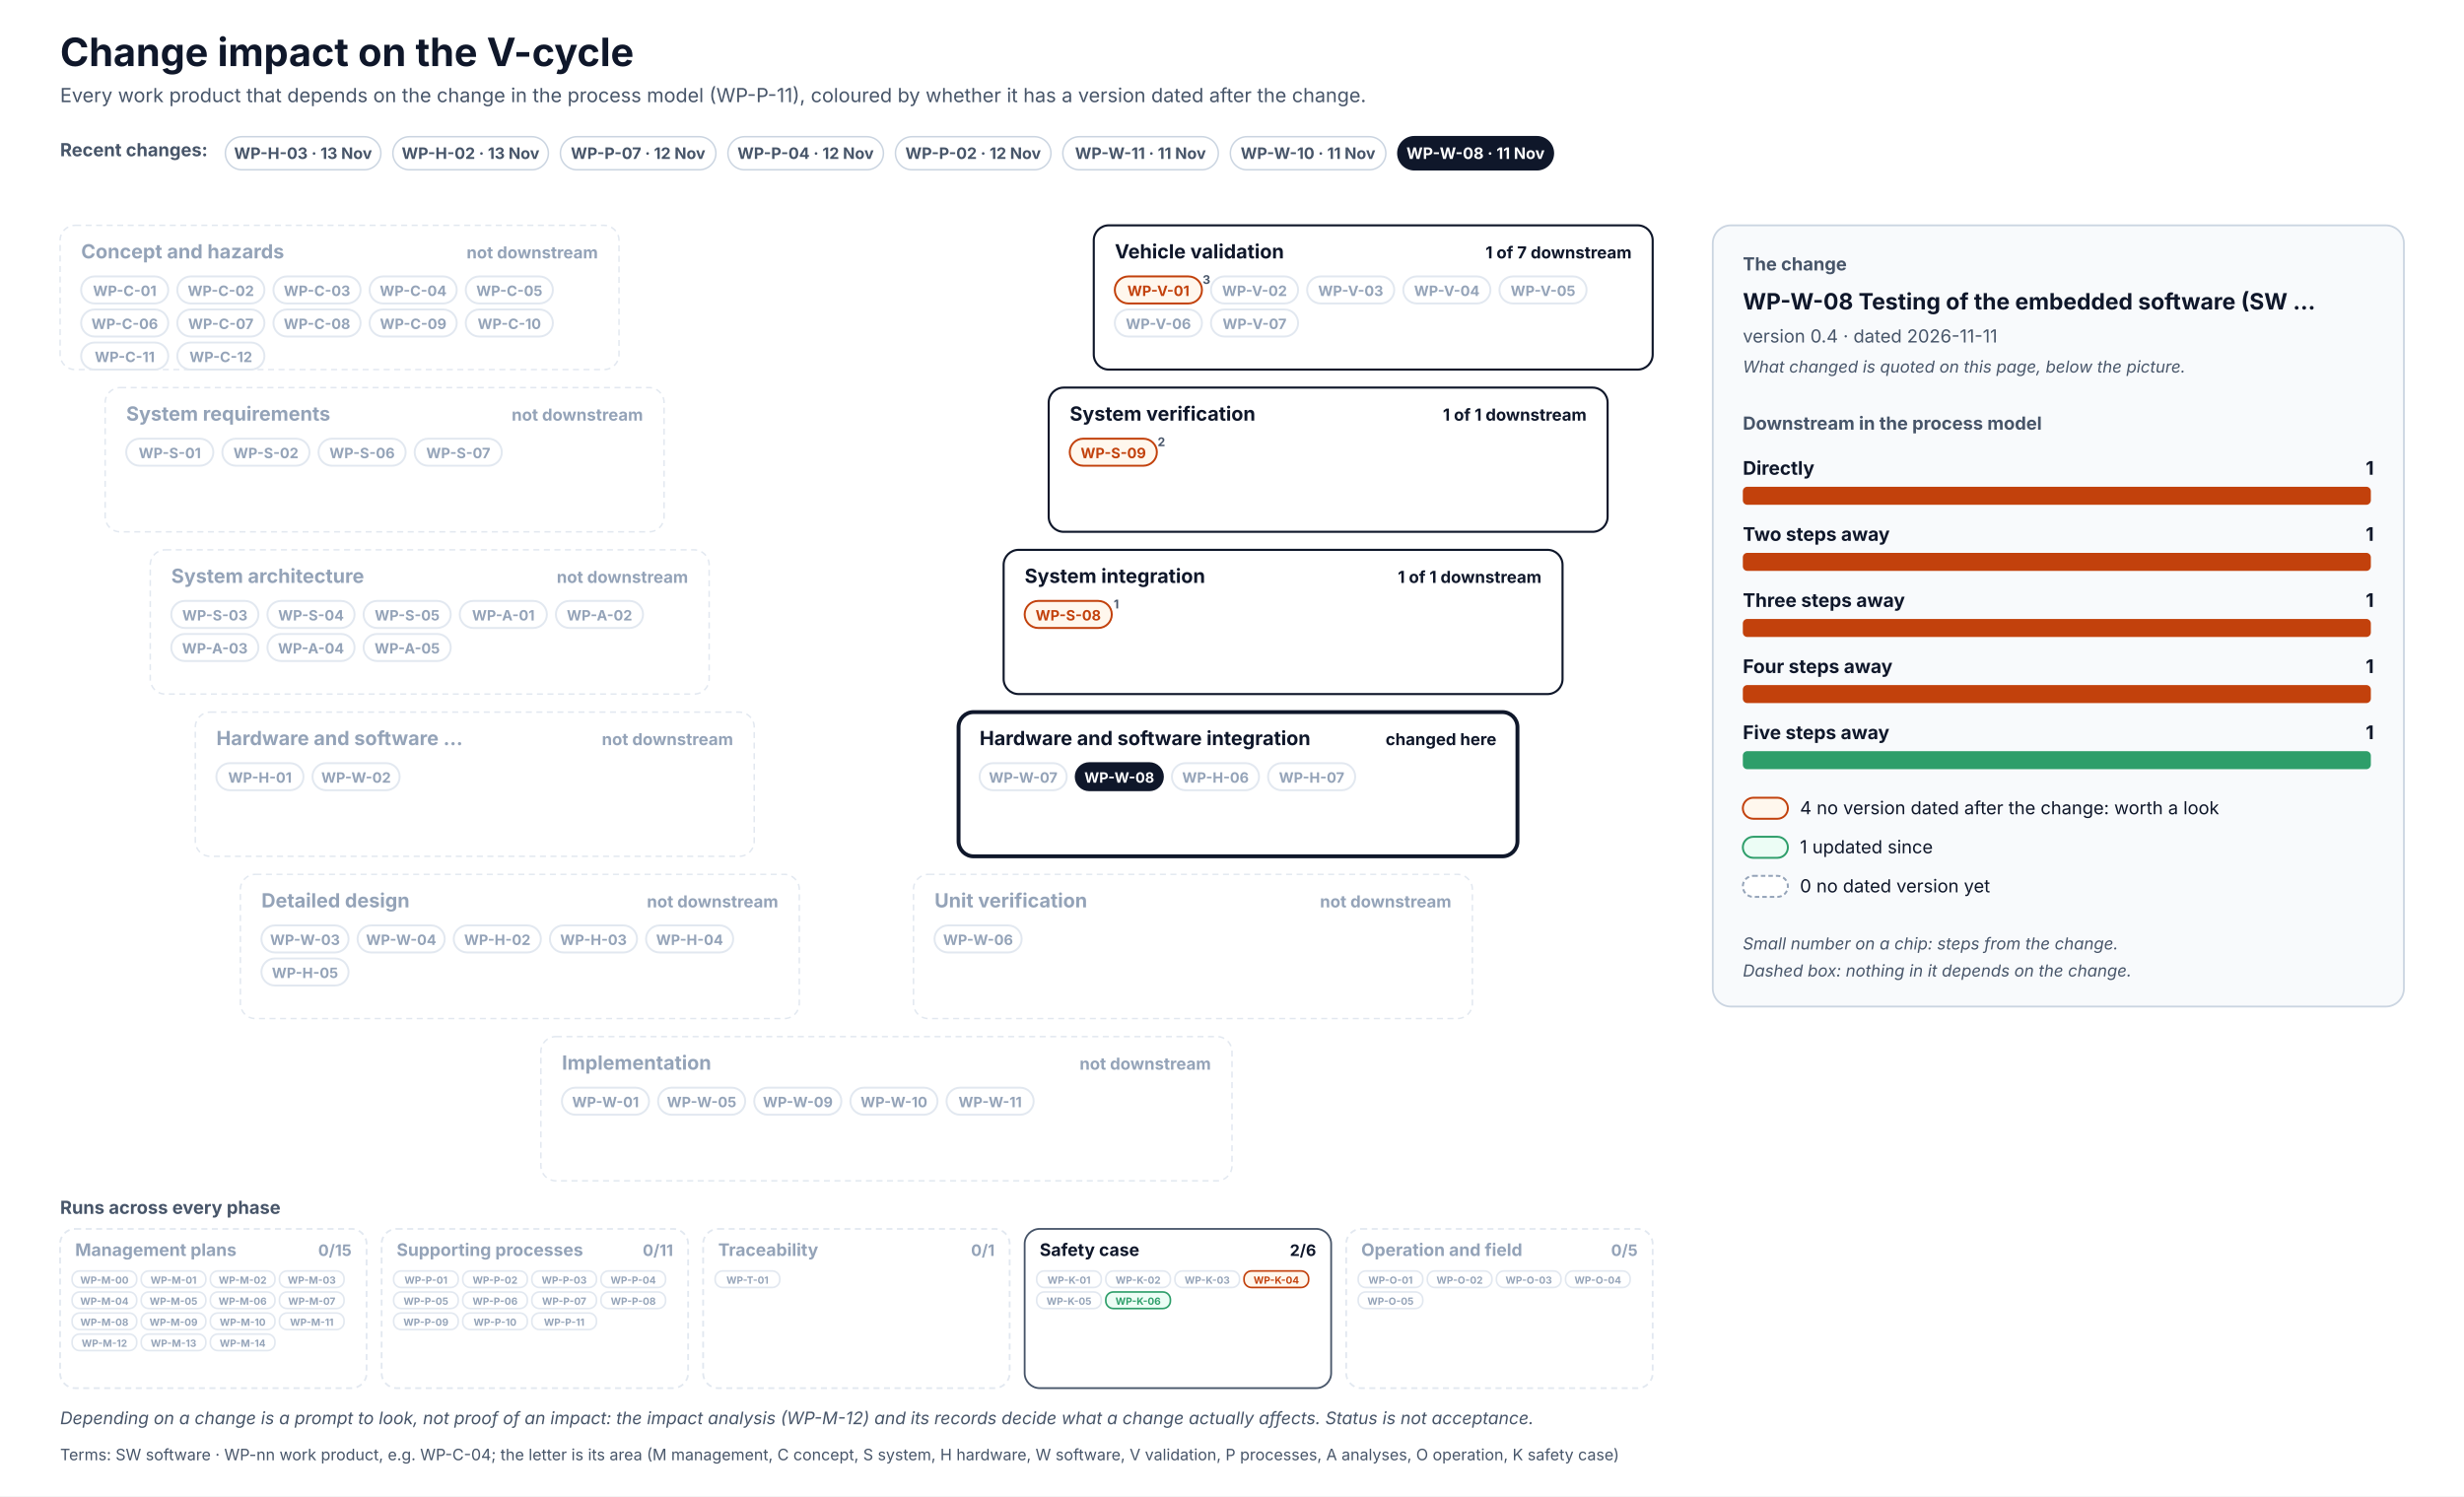
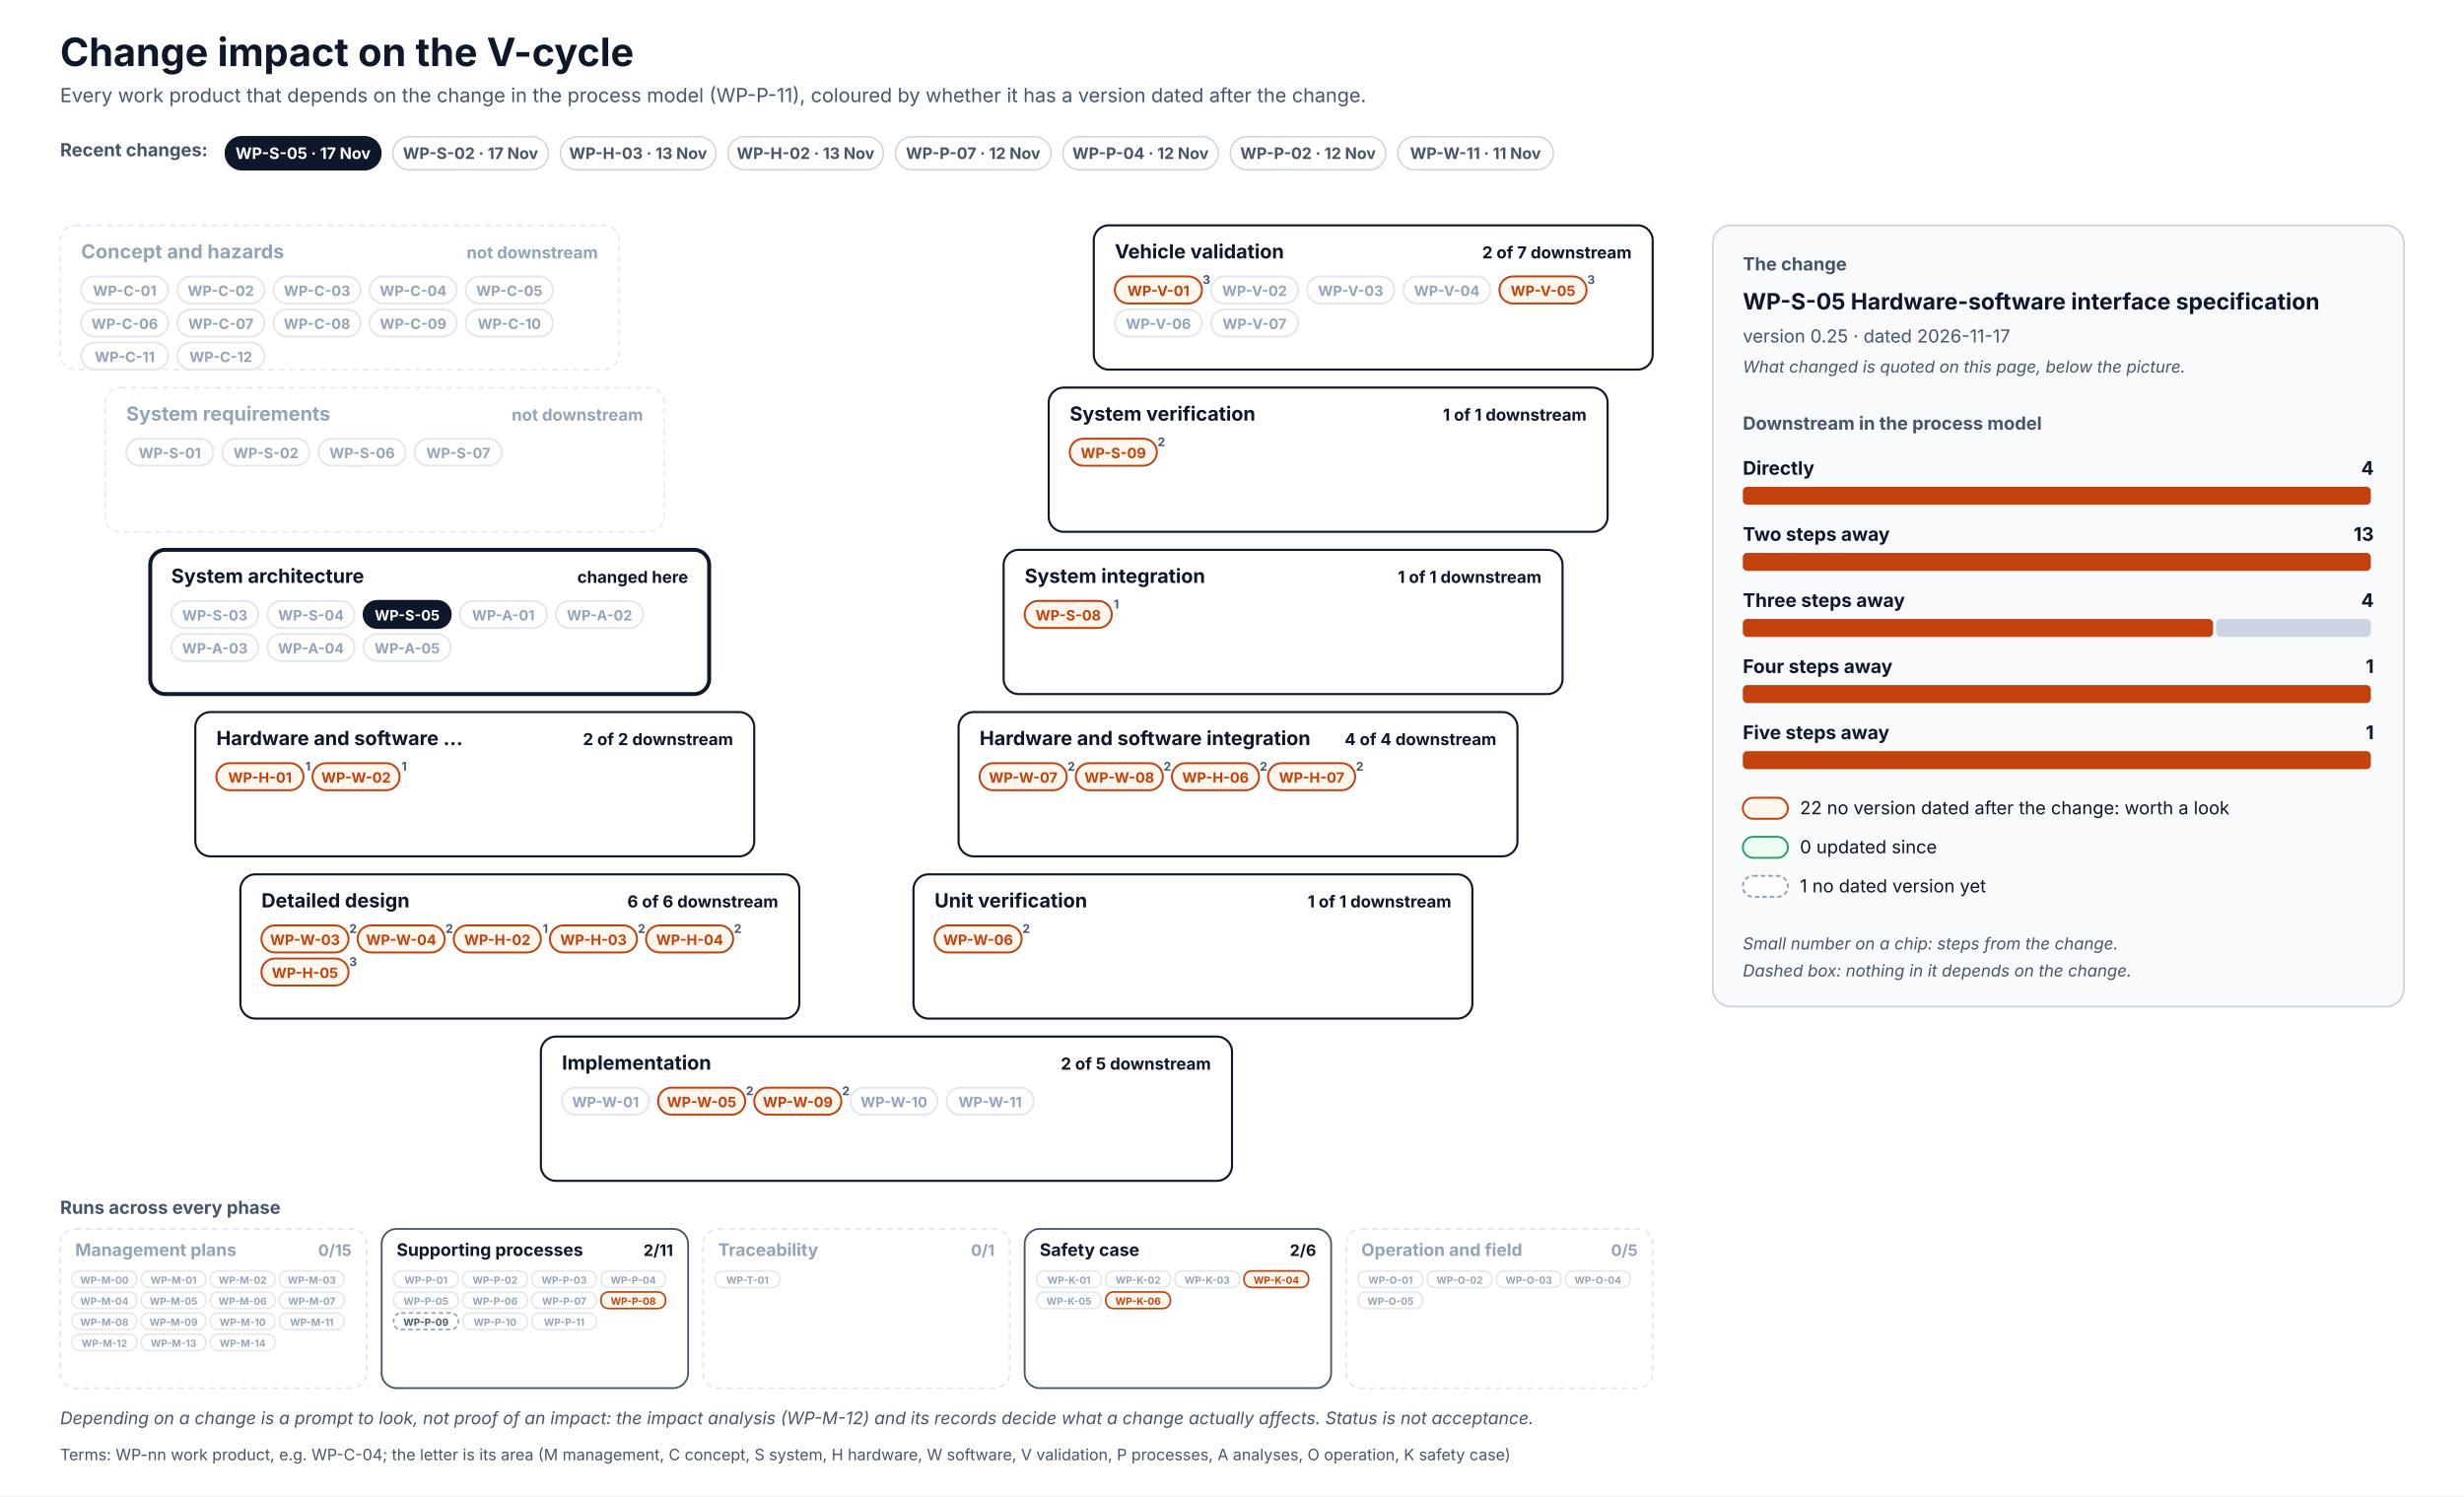
<svg xmlns="http://www.w3.org/2000/svg" width="1640" height="996" viewBox="0 0 1640 996" font-family="Inter, 'Segoe UI', Helvetica, Arial, sans-serif" role="img">
  <defs>
    <pattern id="hatch" patternUnits="userSpaceOnUse" width="6" height="6" patternTransform="rotate(45)">
      <rect width="6" height="6" fill="#F1F5F9" />
      <line x1="0" y1="0" x2="0" y2="6" stroke="#CBD5E1" stroke-width="2" />
    </pattern>
  </defs>
  <rect x="0" y="0" width="1640" height="996" rx="0" fill="#FFFFFF" stroke="none" stroke-width="0" />
  <text x="40" y="44" font-size="26" fill="#0F172A" font-weight="700">Change impact on the V-cycle</text>
  <text x="40" y="68" font-size="13" fill="#475569">Every work product that depends on the change in the process model (WP-P-11), coloured by whether it has a version dated after the change.</text>
  <text x="40" y="104" font-size="12" fill="#475569" font-weight="700">Recent changes:</text>
  <g transform="translate(150,91)">
+     <rect x="0" y="0" width="103.5" height="22" rx="11.0" fill="#0F172A" stroke="#0F172A" stroke-width="1" />
+     <text x="51.7" y="14.8" font-size="10.5" fill="#FFFFFF" font-weight="700" text-anchor="middle">WP-S-05 · 17 Nov</text>
+   </g>
+   <g transform="translate(261.5,91)">
+     <rect x="0" y="0" width="103.5" height="22" rx="11.0" fill="#FFFFFF" stroke="#CBD5E1" stroke-width="1" />
+     <text x="51.7" y="14.8" font-size="10.5" fill="#475569" font-weight="700" text-anchor="middle">WP-S-02 · 17 Nov</text>
+   </g>
+   <g transform="translate(373,91)">
    <rect x="0" y="0" width="103.5" height="22" rx="11.0" fill="#FFFFFF" stroke="#CBD5E1" stroke-width="1" />
    <text x="51.7" y="14.8" font-size="10.5" fill="#475569" font-weight="700" text-anchor="middle">WP-H-03 · 13 Nov</text>
  </g>
-   <g transform="translate(261.5,91)">
+   <g transform="translate(484.5,91)">
    <rect x="0" y="0" width="103.5" height="22" rx="11.0" fill="#FFFFFF" stroke="#CBD5E1" stroke-width="1" />
    <text x="51.7" y="14.8" font-size="10.5" fill="#475569" font-weight="700" text-anchor="middle">WP-H-02 · 13 Nov</text>
  </g>
-   <g transform="translate(373,91)">
+   <g transform="translate(596,91)">
    <rect x="0" y="0" width="103.5" height="22" rx="11.0" fill="#FFFFFF" stroke="#CBD5E1" stroke-width="1" />
    <text x="51.7" y="14.8" font-size="10.5" fill="#475569" font-weight="700" text-anchor="middle">WP-P-07 · 12 Nov</text>
  </g>
-   <g transform="translate(484.5,91)">
+   <g transform="translate(707.4,91)">
    <rect x="0" y="0" width="103.5" height="22" rx="11.0" fill="#FFFFFF" stroke="#CBD5E1" stroke-width="1" />
    <text x="51.7" y="14.8" font-size="10.5" fill="#475569" font-weight="700" text-anchor="middle">WP-P-04 · 12 Nov</text>
  </g>
-   <g transform="translate(596,91)">
+   <g transform="translate(818.9,91)">
    <rect x="0" y="0" width="103.5" height="22" rx="11.0" fill="#FFFFFF" stroke="#CBD5E1" stroke-width="1" />
    <text x="51.7" y="14.8" font-size="10.5" fill="#475569" font-weight="700" text-anchor="middle">WP-P-02 · 12 Nov</text>
  </g>
-   <g transform="translate(707.4,91)">
+   <g transform="translate(930.4,91)">
    <rect x="0" y="0" width="103.5" height="22" rx="11.0" fill="#FFFFFF" stroke="#CBD5E1" stroke-width="1" />
    <text x="51.7" y="14.8" font-size="10.5" fill="#475569" font-weight="700" text-anchor="middle">WP-W-11 · 11 Nov</text>
-   </g>
-   <g transform="translate(818.9,91)">
-     <rect x="0" y="0" width="103.5" height="22" rx="11.0" fill="#FFFFFF" stroke="#CBD5E1" stroke-width="1" />
-     <text x="51.7" y="14.8" font-size="10.5" fill="#475569" font-weight="700" text-anchor="middle">WP-W-10 · 11 Nov</text>
-   </g>
-   <g transform="translate(930.4,91)">
-     <rect x="0" y="0" width="103.5" height="22" rx="11.0" fill="#0F172A" stroke="#0F172A" stroke-width="1" />
-     <text x="51.7" y="14.8" font-size="10.5" fill="#FFFFFF" font-weight="700" text-anchor="middle">WP-W-08 · 11 Nov</text>
  </g>
  <rect x="40" y="150" width="372" height="96" rx="10" fill="#FFFFFF" stroke="#E2E8F0" stroke-width="1" stroke-dasharray="4 3" />
  <text x="54" y="172" font-size="13" fill="#94A3B8" font-weight="700">Concept and hazards</text>
  <text x="398" y="172" font-size="11" fill="#94A3B8" font-weight="700" text-anchor="end">not downstream</text>
  <rect x="54" y="184" width="58" height="18" rx="9.0" fill="#FFFFFF" stroke="#E2E8F0" stroke-width="1.3" />
  <text x="83" y="197" font-size="9.5" fill="#94A3B8" font-weight="700" text-anchor="middle">WP-C-01</text>
  <rect x="118" y="184" width="58" height="18" rx="9.0" fill="#FFFFFF" stroke="#E2E8F0" stroke-width="1.3" />
  <text x="147" y="197" font-size="9.5" fill="#94A3B8" font-weight="700" text-anchor="middle">WP-C-02</text>
  <rect x="182" y="184" width="58" height="18" rx="9.0" fill="#FFFFFF" stroke="#E2E8F0" stroke-width="1.3" />
  <text x="211" y="197" font-size="9.5" fill="#94A3B8" font-weight="700" text-anchor="middle">WP-C-03</text>
  <rect x="246" y="184" width="58" height="18" rx="9.0" fill="#FFFFFF" stroke="#E2E8F0" stroke-width="1.3" />
  <text x="275" y="197" font-size="9.5" fill="#94A3B8" font-weight="700" text-anchor="middle">WP-C-04</text>
  <rect x="310" y="184" width="58" height="18" rx="9.0" fill="#FFFFFF" stroke="#E2E8F0" stroke-width="1.3" />
  <text x="339" y="197" font-size="9.5" fill="#94A3B8" font-weight="700" text-anchor="middle">WP-C-05</text>
  <rect x="54" y="206" width="58" height="18" rx="9.0" fill="#FFFFFF" stroke="#E2E8F0" stroke-width="1.3" />
  <text x="83" y="219" font-size="9.5" fill="#94A3B8" font-weight="700" text-anchor="middle">WP-C-06</text>
  <rect x="118" y="206" width="58" height="18" rx="9.0" fill="#FFFFFF" stroke="#E2E8F0" stroke-width="1.3" />
  <text x="147" y="219" font-size="9.5" fill="#94A3B8" font-weight="700" text-anchor="middle">WP-C-07</text>
  <rect x="182" y="206" width="58" height="18" rx="9.0" fill="#FFFFFF" stroke="#E2E8F0" stroke-width="1.3" />
  <text x="211" y="219" font-size="9.5" fill="#94A3B8" font-weight="700" text-anchor="middle">WP-C-08</text>
  <rect x="246" y="206" width="58" height="18" rx="9.0" fill="#FFFFFF" stroke="#E2E8F0" stroke-width="1.3" />
  <text x="275" y="219" font-size="9.5" fill="#94A3B8" font-weight="700" text-anchor="middle">WP-C-09</text>
  <rect x="310" y="206" width="58" height="18" rx="9.0" fill="#FFFFFF" stroke="#E2E8F0" stroke-width="1.3" />
  <text x="339" y="219" font-size="9.5" fill="#94A3B8" font-weight="700" text-anchor="middle">WP-C-10</text>
  <rect x="54" y="228" width="58" height="18" rx="9.0" fill="#FFFFFF" stroke="#E2E8F0" stroke-width="1.3" />
  <text x="83" y="241" font-size="9.5" fill="#94A3B8" font-weight="700" text-anchor="middle">WP-C-11</text>
  <rect x="118" y="228" width="58" height="18" rx="9.0" fill="#FFFFFF" stroke="#E2E8F0" stroke-width="1.3" />
  <text x="147" y="241" font-size="9.5" fill="#94A3B8" font-weight="700" text-anchor="middle">WP-C-12</text>
  <rect x="728" y="150" width="372" height="96" rx="10" fill="#FFFFFF" stroke="#0F172A" stroke-width="1.4" />
  <text x="742" y="172" font-size="13" fill="#0F172A" font-weight="700">Vehicle validation</text>
-   <text x="1086" y="172" font-size="11" fill="#0F172A" font-weight="700" text-anchor="end">1 of 7 downstream</text>
+   <text x="1086" y="172" font-size="11" fill="#0F172A" font-weight="700" text-anchor="end">2 of 7 downstream</text>
  <rect x="742" y="184" width="58" height="18" rx="9.0" fill="#FFF7ED" stroke="#C2410C" stroke-width="1.3" />
  <text x="771" y="197" font-size="9.5" fill="#C2410C" font-weight="700" text-anchor="middle">WP-V-01</text>
  <text x="803" y="189" font-size="8" fill="#475569" font-weight="700" text-anchor="middle">3</text>
  <rect x="806" y="184" width="58" height="18" rx="9.0" fill="#FFFFFF" stroke="#E2E8F0" stroke-width="1.3" />
  <text x="835" y="197" font-size="9.5" fill="#94A3B8" font-weight="700" text-anchor="middle">WP-V-02</text>
  <rect x="870" y="184" width="58" height="18" rx="9.0" fill="#FFFFFF" stroke="#E2E8F0" stroke-width="1.3" />
  <text x="899" y="197" font-size="9.5" fill="#94A3B8" font-weight="700" text-anchor="middle">WP-V-03</text>
  <rect x="934" y="184" width="58" height="18" rx="9.0" fill="#FFFFFF" stroke="#E2E8F0" stroke-width="1.3" />
  <text x="963" y="197" font-size="9.5" fill="#94A3B8" font-weight="700" text-anchor="middle">WP-V-04</text>
-   <rect x="998" y="184" width="58" height="18" rx="9.0" fill="#FFFFFF" stroke="#E2E8F0" stroke-width="1.3" />
-   <text x="1027" y="197" font-size="9.5" fill="#94A3B8" font-weight="700" text-anchor="middle">WP-V-05</text>
+   <rect x="998" y="184" width="58" height="18" rx="9.0" fill="#FFF7ED" stroke="#C2410C" stroke-width="1.3" />
+   <text x="1027" y="197" font-size="9.5" fill="#C2410C" font-weight="700" text-anchor="middle">WP-V-05</text>
+   <text x="1059" y="189" font-size="8" fill="#475569" font-weight="700" text-anchor="middle">3</text>
  <rect x="742" y="206" width="58" height="18" rx="9.0" fill="#FFFFFF" stroke="#E2E8F0" stroke-width="1.3" />
  <text x="771" y="219" font-size="9.5" fill="#94A3B8" font-weight="700" text-anchor="middle">WP-V-06</text>
  <rect x="806" y="206" width="58" height="18" rx="9.0" fill="#FFFFFF" stroke="#E2E8F0" stroke-width="1.3" />
  <text x="835" y="219" font-size="9.5" fill="#94A3B8" font-weight="700" text-anchor="middle">WP-V-07</text>
  <rect x="70" y="258" width="372" height="96" rx="10" fill="#FFFFFF" stroke="#E2E8F0" stroke-width="1" stroke-dasharray="4 3" />
  <text x="84" y="280" font-size="13" fill="#94A3B8" font-weight="700">System requirements</text>
  <text x="428" y="280" font-size="11" fill="#94A3B8" font-weight="700" text-anchor="end">not downstream</text>
  <rect x="84" y="292" width="58" height="18" rx="9.0" fill="#FFFFFF" stroke="#E2E8F0" stroke-width="1.3" />
  <text x="113" y="305" font-size="9.5" fill="#94A3B8" font-weight="700" text-anchor="middle">WP-S-01</text>
  <rect x="148" y="292" width="58" height="18" rx="9.0" fill="#FFFFFF" stroke="#E2E8F0" stroke-width="1.3" />
  <text x="177" y="305" font-size="9.5" fill="#94A3B8" font-weight="700" text-anchor="middle">WP-S-02</text>
  <rect x="212" y="292" width="58" height="18" rx="9.0" fill="#FFFFFF" stroke="#E2E8F0" stroke-width="1.3" />
  <text x="241" y="305" font-size="9.5" fill="#94A3B8" font-weight="700" text-anchor="middle">WP-S-06</text>
  <rect x="276" y="292" width="58" height="18" rx="9.0" fill="#FFFFFF" stroke="#E2E8F0" stroke-width="1.3" />
  <text x="305" y="305" font-size="9.5" fill="#94A3B8" font-weight="700" text-anchor="middle">WP-S-07</text>
  <rect x="698" y="258" width="372" height="96" rx="10" fill="#FFFFFF" stroke="#0F172A" stroke-width="1.4" />
  <text x="712" y="280" font-size="13" fill="#0F172A" font-weight="700">System verification</text>
  <text x="1056" y="280" font-size="11" fill="#0F172A" font-weight="700" text-anchor="end">1 of 1 downstream</text>
  <rect x="712" y="292" width="58" height="18" rx="9.0" fill="#FFF7ED" stroke="#C2410C" stroke-width="1.3" />
  <text x="741" y="305" font-size="9.5" fill="#C2410C" font-weight="700" text-anchor="middle">WP-S-09</text>
  <text x="773" y="297" font-size="8" fill="#475569" font-weight="700" text-anchor="middle">2</text>
-   <rect x="100" y="366" width="372" height="96" rx="10" fill="#FFFFFF" stroke="#E2E8F0" stroke-width="1" stroke-dasharray="4 3" />
-   <text x="114" y="388" font-size="13" fill="#94A3B8" font-weight="700">System architecture</text>
-   <text x="458" y="388" font-size="11" fill="#94A3B8" font-weight="700" text-anchor="end">not downstream</text>
+   <rect x="100" y="366" width="372" height="96" rx="10" fill="#FFFFFF" stroke="#0F172A" stroke-width="2.6" />
+   <text x="114" y="388" font-size="13" fill="#0F172A" font-weight="700">System architecture</text>
+   <text x="458" y="388" font-size="11" fill="#0F172A" font-weight="700" text-anchor="end">changed here</text>
  <rect x="114" y="400" width="58" height="18" rx="9.0" fill="#FFFFFF" stroke="#E2E8F0" stroke-width="1.3" />
  <text x="143" y="413" font-size="9.5" fill="#94A3B8" font-weight="700" text-anchor="middle">WP-S-03</text>
  <rect x="178" y="400" width="58" height="18" rx="9.0" fill="#FFFFFF" stroke="#E2E8F0" stroke-width="1.3" />
  <text x="207" y="413" font-size="9.5" fill="#94A3B8" font-weight="700" text-anchor="middle">WP-S-04</text>
-   <rect x="242" y="400" width="58" height="18" rx="9.0" fill="#FFFFFF" stroke="#E2E8F0" stroke-width="1.3" />
-   <text x="271" y="413" font-size="9.5" fill="#94A3B8" font-weight="700" text-anchor="middle">WP-S-05</text>
+   <rect x="242" y="400" width="58" height="18" rx="9.0" fill="#0F172A" stroke="#0F172A" stroke-width="1.3" />
+   <text x="271" y="413" font-size="9.5" fill="#FFFFFF" font-weight="700" text-anchor="middle">WP-S-05</text>
  <rect x="306" y="400" width="58" height="18" rx="9.0" fill="#FFFFFF" stroke="#E2E8F0" stroke-width="1.3" />
  <text x="335" y="413" font-size="9.5" fill="#94A3B8" font-weight="700" text-anchor="middle">WP-A-01</text>
  <rect x="370" y="400" width="58" height="18" rx="9.0" fill="#FFFFFF" stroke="#E2E8F0" stroke-width="1.3" />
  <text x="399" y="413" font-size="9.5" fill="#94A3B8" font-weight="700" text-anchor="middle">WP-A-02</text>
  <rect x="114" y="422" width="58" height="18" rx="9.0" fill="#FFFFFF" stroke="#E2E8F0" stroke-width="1.3" />
  <text x="143" y="435" font-size="9.5" fill="#94A3B8" font-weight="700" text-anchor="middle">WP-A-03</text>
  <rect x="178" y="422" width="58" height="18" rx="9.0" fill="#FFFFFF" stroke="#E2E8F0" stroke-width="1.3" />
  <text x="207" y="435" font-size="9.5" fill="#94A3B8" font-weight="700" text-anchor="middle">WP-A-04</text>
  <rect x="242" y="422" width="58" height="18" rx="9.0" fill="#FFFFFF" stroke="#E2E8F0" stroke-width="1.3" />
  <text x="271" y="435" font-size="9.5" fill="#94A3B8" font-weight="700" text-anchor="middle">WP-A-05</text>
  <rect x="668" y="366" width="372" height="96" rx="10" fill="#FFFFFF" stroke="#0F172A" stroke-width="1.4" />
  <text x="682" y="388" font-size="13" fill="#0F172A" font-weight="700">System integration</text>
  <text x="1026" y="388" font-size="11" fill="#0F172A" font-weight="700" text-anchor="end">1 of 1 downstream</text>
  <rect x="682" y="400" width="58" height="18" rx="9.0" fill="#FFF7ED" stroke="#C2410C" stroke-width="1.3" />
  <text x="711" y="413" font-size="9.5" fill="#C2410C" font-weight="700" text-anchor="middle">WP-S-08</text>
  <text x="743" y="405" font-size="8" fill="#475569" font-weight="700" text-anchor="middle">1</text>
-   <rect x="130" y="474" width="372" height="96" rx="10" fill="#FFFFFF" stroke="#E2E8F0" stroke-width="1" stroke-dasharray="4 3" />
-   <text x="144" y="496" font-size="13" fill="#94A3B8" font-weight="700">Hardware and software …</text>
-   <text x="488" y="496" font-size="11" fill="#94A3B8" font-weight="700" text-anchor="end">not downstream</text>
-   <rect x="144" y="508" width="58" height="18" rx="9.0" fill="#FFFFFF" stroke="#E2E8F0" stroke-width="1.3" />
-   <text x="173" y="521" font-size="9.5" fill="#94A3B8" font-weight="700" text-anchor="middle">WP-H-01</text>
-   <rect x="208" y="508" width="58" height="18" rx="9.0" fill="#FFFFFF" stroke="#E2E8F0" stroke-width="1.3" />
-   <text x="237" y="521" font-size="9.5" fill="#94A3B8" font-weight="700" text-anchor="middle">WP-W-02</text>
-   <rect x="638" y="474" width="372" height="96" rx="10" fill="#FFFFFF" stroke="#0F172A" stroke-width="2.6" />
+   <rect x="130" y="474" width="372" height="96" rx="10" fill="#FFFFFF" stroke="#0F172A" stroke-width="1.4" />
+   <text x="144" y="496" font-size="13" fill="#0F172A" font-weight="700">Hardware and software …</text>
+   <text x="488" y="496" font-size="11" fill="#0F172A" font-weight="700" text-anchor="end">2 of 2 downstream</text>
+   <rect x="144" y="508" width="58" height="18" rx="9.0" fill="#FFF7ED" stroke="#C2410C" stroke-width="1.3" />
+   <text x="173" y="521" font-size="9.5" fill="#C2410C" font-weight="700" text-anchor="middle">WP-H-01</text>
+   <text x="205" y="513" font-size="8" fill="#475569" font-weight="700" text-anchor="middle">1</text>
+   <rect x="208" y="508" width="58" height="18" rx="9.0" fill="#FFF7ED" stroke="#C2410C" stroke-width="1.3" />
+   <text x="237" y="521" font-size="9.5" fill="#C2410C" font-weight="700" text-anchor="middle">WP-W-02</text>
+   <text x="269" y="513" font-size="8" fill="#475569" font-weight="700" text-anchor="middle">1</text>
+   <rect x="638" y="474" width="372" height="96" rx="10" fill="#FFFFFF" stroke="#0F172A" stroke-width="1.4" />
  <text x="652" y="496" font-size="13" fill="#0F172A" font-weight="700">Hardware and software integration</text>
-   <text x="996" y="496" font-size="11" fill="#0F172A" font-weight="700" text-anchor="end">changed here</text>
-   <rect x="652" y="508" width="58" height="18" rx="9.0" fill="#FFFFFF" stroke="#E2E8F0" stroke-width="1.3" />
-   <text x="681" y="521" font-size="9.5" fill="#94A3B8" font-weight="700" text-anchor="middle">WP-W-07</text>
-   <rect x="716" y="508" width="58" height="18" rx="9.0" fill="#0F172A" stroke="#0F172A" stroke-width="1.3" />
-   <text x="745" y="521" font-size="9.5" fill="#FFFFFF" font-weight="700" text-anchor="middle">WP-W-08</text>
-   <rect x="780" y="508" width="58" height="18" rx="9.0" fill="#FFFFFF" stroke="#E2E8F0" stroke-width="1.3" />
-   <text x="809" y="521" font-size="9.5" fill="#94A3B8" font-weight="700" text-anchor="middle">WP-H-06</text>
-   <rect x="844" y="508" width="58" height="18" rx="9.0" fill="#FFFFFF" stroke="#E2E8F0" stroke-width="1.3" />
-   <text x="873" y="521" font-size="9.5" fill="#94A3B8" font-weight="700" text-anchor="middle">WP-H-07</text>
-   <rect x="160" y="582" width="372" height="96" rx="10" fill="#FFFFFF" stroke="#E2E8F0" stroke-width="1" stroke-dasharray="4 3" />
-   <text x="174" y="604" font-size="13" fill="#94A3B8" font-weight="700">Detailed design</text>
-   <text x="518" y="604" font-size="11" fill="#94A3B8" font-weight="700" text-anchor="end">not downstream</text>
-   <rect x="174" y="616" width="58" height="18" rx="9.0" fill="#FFFFFF" stroke="#E2E8F0" stroke-width="1.3" />
-   <text x="203" y="629" font-size="9.5" fill="#94A3B8" font-weight="700" text-anchor="middle">WP-W-03</text>
-   <rect x="238" y="616" width="58" height="18" rx="9.0" fill="#FFFFFF" stroke="#E2E8F0" stroke-width="1.3" />
-   <text x="267" y="629" font-size="9.5" fill="#94A3B8" font-weight="700" text-anchor="middle">WP-W-04</text>
-   <rect x="302" y="616" width="58" height="18" rx="9.0" fill="#FFFFFF" stroke="#E2E8F0" stroke-width="1.3" />
-   <text x="331" y="629" font-size="9.5" fill="#94A3B8" font-weight="700" text-anchor="middle">WP-H-02</text>
-   <rect x="366" y="616" width="58" height="18" rx="9.0" fill="#FFFFFF" stroke="#E2E8F0" stroke-width="1.3" />
-   <text x="395" y="629" font-size="9.5" fill="#94A3B8" font-weight="700" text-anchor="middle">WP-H-03</text>
-   <rect x="430" y="616" width="58" height="18" rx="9.0" fill="#FFFFFF" stroke="#E2E8F0" stroke-width="1.3" />
-   <text x="459" y="629" font-size="9.5" fill="#94A3B8" font-weight="700" text-anchor="middle">WP-H-04</text>
-   <rect x="174" y="638" width="58" height="18" rx="9.0" fill="#FFFFFF" stroke="#E2E8F0" stroke-width="1.3" />
-   <text x="203" y="651" font-size="9.5" fill="#94A3B8" font-weight="700" text-anchor="middle">WP-H-05</text>
-   <rect x="608" y="582" width="372" height="96" rx="10" fill="#FFFFFF" stroke="#E2E8F0" stroke-width="1" stroke-dasharray="4 3" />
-   <text x="622" y="604" font-size="13" fill="#94A3B8" font-weight="700">Unit verification</text>
-   <text x="966" y="604" font-size="11" fill="#94A3B8" font-weight="700" text-anchor="end">not downstream</text>
-   <rect x="622" y="616" width="58" height="18" rx="9.0" fill="#FFFFFF" stroke="#E2E8F0" stroke-width="1.3" />
-   <text x="651" y="629" font-size="9.5" fill="#94A3B8" font-weight="700" text-anchor="middle">WP-W-06</text>
-   <rect x="360" y="690" width="460" height="96" rx="10" fill="#FFFFFF" stroke="#E2E8F0" stroke-width="1" stroke-dasharray="4 3" />
-   <text x="374" y="712" font-size="13" fill="#94A3B8" font-weight="700">Implementation</text>
-   <text x="806" y="712" font-size="11" fill="#94A3B8" font-weight="700" text-anchor="end">not downstream</text>
+   <text x="996" y="496" font-size="11" fill="#0F172A" font-weight="700" text-anchor="end">4 of 4 downstream</text>
+   <rect x="652" y="508" width="58" height="18" rx="9.0" fill="#FFF7ED" stroke="#C2410C" stroke-width="1.3" />
+   <text x="681" y="521" font-size="9.5" fill="#C2410C" font-weight="700" text-anchor="middle">WP-W-07</text>
+   <text x="713" y="513" font-size="8" fill="#475569" font-weight="700" text-anchor="middle">2</text>
+   <rect x="716" y="508" width="58" height="18" rx="9.0" fill="#FFF7ED" stroke="#C2410C" stroke-width="1.3" />
+   <text x="745" y="521" font-size="9.5" fill="#C2410C" font-weight="700" text-anchor="middle">WP-W-08</text>
+   <text x="777" y="513" font-size="8" fill="#475569" font-weight="700" text-anchor="middle">2</text>
+   <rect x="780" y="508" width="58" height="18" rx="9.0" fill="#FFF7ED" stroke="#C2410C" stroke-width="1.3" />
+   <text x="809" y="521" font-size="9.5" fill="#C2410C" font-weight="700" text-anchor="middle">WP-H-06</text>
+   <text x="841" y="513" font-size="8" fill="#475569" font-weight="700" text-anchor="middle">2</text>
+   <rect x="844" y="508" width="58" height="18" rx="9.0" fill="#FFF7ED" stroke="#C2410C" stroke-width="1.3" />
+   <text x="873" y="521" font-size="9.5" fill="#C2410C" font-weight="700" text-anchor="middle">WP-H-07</text>
+   <text x="905" y="513" font-size="8" fill="#475569" font-weight="700" text-anchor="middle">2</text>
+   <rect x="160" y="582" width="372" height="96" rx="10" fill="#FFFFFF" stroke="#0F172A" stroke-width="1.4" />
+   <text x="174" y="604" font-size="13" fill="#0F172A" font-weight="700">Detailed design</text>
+   <text x="518" y="604" font-size="11" fill="#0F172A" font-weight="700" text-anchor="end">6 of 6 downstream</text>
+   <rect x="174" y="616" width="58" height="18" rx="9.0" fill="#FFF7ED" stroke="#C2410C" stroke-width="1.3" />
+   <text x="203" y="629" font-size="9.5" fill="#C2410C" font-weight="700" text-anchor="middle">WP-W-03</text>
+   <text x="235" y="621" font-size="8" fill="#475569" font-weight="700" text-anchor="middle">2</text>
+   <rect x="238" y="616" width="58" height="18" rx="9.0" fill="#FFF7ED" stroke="#C2410C" stroke-width="1.3" />
+   <text x="267" y="629" font-size="9.5" fill="#C2410C" font-weight="700" text-anchor="middle">WP-W-04</text>
+   <text x="299" y="621" font-size="8" fill="#475569" font-weight="700" text-anchor="middle">2</text>
+   <rect x="302" y="616" width="58" height="18" rx="9.0" fill="#FFF7ED" stroke="#C2410C" stroke-width="1.3" />
+   <text x="331" y="629" font-size="9.5" fill="#C2410C" font-weight="700" text-anchor="middle">WP-H-02</text>
+   <text x="363" y="621" font-size="8" fill="#475569" font-weight="700" text-anchor="middle">1</text>
+   <rect x="366" y="616" width="58" height="18" rx="9.0" fill="#FFF7ED" stroke="#C2410C" stroke-width="1.3" />
+   <text x="395" y="629" font-size="9.5" fill="#C2410C" font-weight="700" text-anchor="middle">WP-H-03</text>
+   <text x="427" y="621" font-size="8" fill="#475569" font-weight="700" text-anchor="middle">2</text>
+   <rect x="430" y="616" width="58" height="18" rx="9.0" fill="#FFF7ED" stroke="#C2410C" stroke-width="1.3" />
+   <text x="459" y="629" font-size="9.5" fill="#C2410C" font-weight="700" text-anchor="middle">WP-H-04</text>
+   <text x="491" y="621" font-size="8" fill="#475569" font-weight="700" text-anchor="middle">2</text>
+   <rect x="174" y="638" width="58" height="18" rx="9.0" fill="#FFF7ED" stroke="#C2410C" stroke-width="1.3" />
+   <text x="203" y="651" font-size="9.5" fill="#C2410C" font-weight="700" text-anchor="middle">WP-H-05</text>
+   <text x="235" y="643" font-size="8" fill="#475569" font-weight="700" text-anchor="middle">3</text>
+   <rect x="608" y="582" width="372" height="96" rx="10" fill="#FFFFFF" stroke="#0F172A" stroke-width="1.4" />
+   <text x="622" y="604" font-size="13" fill="#0F172A" font-weight="700">Unit verification</text>
+   <text x="966" y="604" font-size="11" fill="#0F172A" font-weight="700" text-anchor="end">1 of 1 downstream</text>
+   <rect x="622" y="616" width="58" height="18" rx="9.0" fill="#FFF7ED" stroke="#C2410C" stroke-width="1.3" />
+   <text x="651" y="629" font-size="9.5" fill="#C2410C" font-weight="700" text-anchor="middle">WP-W-06</text>
+   <text x="683" y="621" font-size="8" fill="#475569" font-weight="700" text-anchor="middle">2</text>
+   <rect x="360" y="690" width="460" height="96" rx="10" fill="#FFFFFF" stroke="#0F172A" stroke-width="1.4" />
+   <text x="374" y="712" font-size="13" fill="#0F172A" font-weight="700">Implementation</text>
+   <text x="806" y="712" font-size="11" fill="#0F172A" font-weight="700" text-anchor="end">2 of 5 downstream</text>
  <rect x="374" y="724" width="58" height="18" rx="9.0" fill="#FFFFFF" stroke="#E2E8F0" stroke-width="1.3" />
  <text x="403" y="737" font-size="9.5" fill="#94A3B8" font-weight="700" text-anchor="middle">WP-W-01</text>
-   <rect x="438" y="724" width="58" height="18" rx="9.0" fill="#FFFFFF" stroke="#E2E8F0" stroke-width="1.3" />
-   <text x="467" y="737" font-size="9.5" fill="#94A3B8" font-weight="700" text-anchor="middle">WP-W-05</text>
-   <rect x="502" y="724" width="58" height="18" rx="9.0" fill="#FFFFFF" stroke="#E2E8F0" stroke-width="1.3" />
-   <text x="531" y="737" font-size="9.5" fill="#94A3B8" font-weight="700" text-anchor="middle">WP-W-09</text>
+   <rect x="438" y="724" width="58" height="18" rx="9.0" fill="#FFF7ED" stroke="#C2410C" stroke-width="1.3" />
+   <text x="467" y="737" font-size="9.5" fill="#C2410C" font-weight="700" text-anchor="middle">WP-W-05</text>
+   <text x="499" y="729" font-size="8" fill="#475569" font-weight="700" text-anchor="middle">2</text>
+   <rect x="502" y="724" width="58" height="18" rx="9.0" fill="#FFF7ED" stroke="#C2410C" stroke-width="1.3" />
+   <text x="531" y="737" font-size="9.5" fill="#C2410C" font-weight="700" text-anchor="middle">WP-W-09</text>
+   <text x="563" y="729" font-size="8" fill="#475569" font-weight="700" text-anchor="middle">2</text>
  <rect x="566" y="724" width="58" height="18" rx="9.0" fill="#FFFFFF" stroke="#E2E8F0" stroke-width="1.3" />
  <text x="595" y="737" font-size="9.5" fill="#94A3B8" font-weight="700" text-anchor="middle">WP-W-10</text>
  <rect x="630" y="724" width="58" height="18" rx="9.0" fill="#FFFFFF" stroke="#E2E8F0" stroke-width="1.3" />
  <text x="659" y="737" font-size="9.5" fill="#94A3B8" font-weight="700" text-anchor="middle">WP-W-11</text>
  <text x="40" y="808" font-size="12" fill="#475569" font-weight="700">Runs across every phase</text>
  <rect x="40" y="818" width="204" height="106" rx="10" fill="#FFFFFF" stroke="#E2E8F0" stroke-width="1.2" stroke-dasharray="4 3" />
  <text x="50" y="836" font-size="11.5" fill="#94A3B8" font-weight="700">Management plans</text>
  <text x="234" y="836" font-size="10.5" fill="#94A3B8" font-weight="700" text-anchor="end">0/15</text>
  <rect x="48" y="846" width="43" height="11" rx="5" fill="#FFFFFF" stroke="#E2E8F0" stroke-width="1.1" />
  <text x="69.5" y="854.5" font-size="6.6" fill="#94A3B8" font-weight="700" text-anchor="middle">WP-M-00</text>
  <rect x="94" y="846" width="43" height="11" rx="5" fill="#FFFFFF" stroke="#E2E8F0" stroke-width="1.1" />
  <text x="115.5" y="854.5" font-size="6.6" fill="#94A3B8" font-weight="700" text-anchor="middle">WP-M-01</text>
  <rect x="140" y="846" width="43" height="11" rx="5" fill="#FFFFFF" stroke="#E2E8F0" stroke-width="1.1" />
  <text x="161.5" y="854.5" font-size="6.6" fill="#94A3B8" font-weight="700" text-anchor="middle">WP-M-02</text>
  <rect x="186" y="846" width="43" height="11" rx="5" fill="#FFFFFF" stroke="#E2E8F0" stroke-width="1.1" />
  <text x="207.5" y="854.5" font-size="6.6" fill="#94A3B8" font-weight="700" text-anchor="middle">WP-M-03</text>
  <rect x="48" y="860" width="43" height="11" rx="5" fill="#FFFFFF" stroke="#E2E8F0" stroke-width="1.1" />
  <text x="69.5" y="868.5" font-size="6.6" fill="#94A3B8" font-weight="700" text-anchor="middle">WP-M-04</text>
  <rect x="94" y="860" width="43" height="11" rx="5" fill="#FFFFFF" stroke="#E2E8F0" stroke-width="1.1" />
  <text x="115.5" y="868.5" font-size="6.6" fill="#94A3B8" font-weight="700" text-anchor="middle">WP-M-05</text>
  <rect x="140" y="860" width="43" height="11" rx="5" fill="#FFFFFF" stroke="#E2E8F0" stroke-width="1.1" />
  <text x="161.5" y="868.5" font-size="6.6" fill="#94A3B8" font-weight="700" text-anchor="middle">WP-M-06</text>
  <rect x="186" y="860" width="43" height="11" rx="5" fill="#FFFFFF" stroke="#E2E8F0" stroke-width="1.1" />
  <text x="207.5" y="868.5" font-size="6.6" fill="#94A3B8" font-weight="700" text-anchor="middle">WP-M-07</text>
  <rect x="48" y="874" width="43" height="11" rx="5" fill="#FFFFFF" stroke="#E2E8F0" stroke-width="1.1" />
  <text x="69.5" y="882.5" font-size="6.6" fill="#94A3B8" font-weight="700" text-anchor="middle">WP-M-08</text>
  <rect x="94" y="874" width="43" height="11" rx="5" fill="#FFFFFF" stroke="#E2E8F0" stroke-width="1.1" />
  <text x="115.5" y="882.5" font-size="6.6" fill="#94A3B8" font-weight="700" text-anchor="middle">WP-M-09</text>
  <rect x="140" y="874" width="43" height="11" rx="5" fill="#FFFFFF" stroke="#E2E8F0" stroke-width="1.1" />
  <text x="161.5" y="882.5" font-size="6.6" fill="#94A3B8" font-weight="700" text-anchor="middle">WP-M-10</text>
  <rect x="186" y="874" width="43" height="11" rx="5" fill="#FFFFFF" stroke="#E2E8F0" stroke-width="1.1" />
  <text x="207.5" y="882.5" font-size="6.6" fill="#94A3B8" font-weight="700" text-anchor="middle">WP-M-11</text>
  <rect x="48" y="888" width="43" height="11" rx="5" fill="#FFFFFF" stroke="#E2E8F0" stroke-width="1.1" />
  <text x="69.5" y="896.5" font-size="6.6" fill="#94A3B8" font-weight="700" text-anchor="middle">WP-M-12</text>
  <rect x="94" y="888" width="43" height="11" rx="5" fill="#FFFFFF" stroke="#E2E8F0" stroke-width="1.1" />
  <text x="115.5" y="896.5" font-size="6.6" fill="#94A3B8" font-weight="700" text-anchor="middle">WP-M-13</text>
  <rect x="140" y="888" width="43" height="11" rx="5" fill="#FFFFFF" stroke="#E2E8F0" stroke-width="1.1" />
  <text x="161.5" y="896.5" font-size="6.6" fill="#94A3B8" font-weight="700" text-anchor="middle">WP-M-14</text>
-   <rect x="254" y="818" width="204" height="106" rx="10" fill="#FFFFFF" stroke="#E2E8F0" stroke-width="1.2" stroke-dasharray="4 3" />
-   <text x="264" y="836" font-size="11.5" fill="#94A3B8" font-weight="700">Supporting processes</text>
-   <text x="448" y="836" font-size="10.5" fill="#94A3B8" font-weight="700" text-anchor="end">0/11</text>
+   <rect x="254" y="818" width="204" height="106" rx="10" fill="#FFFFFF" stroke="#475569" stroke-width="1.2" />
+   <text x="264" y="836" font-size="11.5" fill="#0F172A" font-weight="700">Supporting processes</text>
+   <text x="448" y="836" font-size="10.5" fill="#0F172A" font-weight="700" text-anchor="end">2/11</text>
  <rect x="262" y="846" width="43" height="11" rx="5" fill="#FFFFFF" stroke="#E2E8F0" stroke-width="1.1" />
  <text x="283.5" y="854.5" font-size="6.6" fill="#94A3B8" font-weight="700" text-anchor="middle">WP-P-01</text>
  <rect x="308" y="846" width="43" height="11" rx="5" fill="#FFFFFF" stroke="#E2E8F0" stroke-width="1.1" />
  <text x="329.5" y="854.5" font-size="6.6" fill="#94A3B8" font-weight="700" text-anchor="middle">WP-P-02</text>
  <rect x="354" y="846" width="43" height="11" rx="5" fill="#FFFFFF" stroke="#E2E8F0" stroke-width="1.1" />
  <text x="375.5" y="854.5" font-size="6.6" fill="#94A3B8" font-weight="700" text-anchor="middle">WP-P-03</text>
  <rect x="400" y="846" width="43" height="11" rx="5" fill="#FFFFFF" stroke="#E2E8F0" stroke-width="1.1" />
  <text x="421.5" y="854.5" font-size="6.6" fill="#94A3B8" font-weight="700" text-anchor="middle">WP-P-04</text>
  <rect x="262" y="860" width="43" height="11" rx="5" fill="#FFFFFF" stroke="#E2E8F0" stroke-width="1.1" />
  <text x="283.5" y="868.5" font-size="6.6" fill="#94A3B8" font-weight="700" text-anchor="middle">WP-P-05</text>
  <rect x="308" y="860" width="43" height="11" rx="5" fill="#FFFFFF" stroke="#E2E8F0" stroke-width="1.1" />
  <text x="329.5" y="868.5" font-size="6.6" fill="#94A3B8" font-weight="700" text-anchor="middle">WP-P-06</text>
  <rect x="354" y="860" width="43" height="11" rx="5" fill="#FFFFFF" stroke="#E2E8F0" stroke-width="1.1" />
  <text x="375.5" y="868.5" font-size="6.6" fill="#94A3B8" font-weight="700" text-anchor="middle">WP-P-07</text>
-   <rect x="400" y="860" width="43" height="11" rx="5" fill="#FFFFFF" stroke="#E2E8F0" stroke-width="1.1" />
-   <text x="421.5" y="868.5" font-size="6.6" fill="#94A3B8" font-weight="700" text-anchor="middle">WP-P-08</text>
-   <rect x="262" y="874" width="43" height="11" rx="5" fill="#FFFFFF" stroke="#E2E8F0" stroke-width="1.1" />
-   <text x="283.5" y="882.5" font-size="6.6" fill="#94A3B8" font-weight="700" text-anchor="middle">WP-P-09</text>
+   <rect x="400" y="860" width="43" height="11" rx="5" fill="#FFF7ED" stroke="#C2410C" stroke-width="1.1" />
+   <text x="421.5" y="868.5" font-size="6.6" fill="#C2410C" font-weight="700" text-anchor="middle">WP-P-08</text>
+   <rect x="262" y="874" width="43" height="11" rx="5" fill="#FFFFFF" stroke="#94A3B8" stroke-width="1.1" stroke-dasharray="3 2" />
+   <text x="283.5" y="882.5" font-size="6.6" fill="#475569" font-weight="700" text-anchor="middle">WP-P-09</text>
  <rect x="308" y="874" width="43" height="11" rx="5" fill="#FFFFFF" stroke="#E2E8F0" stroke-width="1.1" />
  <text x="329.5" y="882.5" font-size="6.6" fill="#94A3B8" font-weight="700" text-anchor="middle">WP-P-10</text>
  <rect x="354" y="874" width="43" height="11" rx="5" fill="#FFFFFF" stroke="#E2E8F0" stroke-width="1.1" />
  <text x="375.5" y="882.5" font-size="6.6" fill="#94A3B8" font-weight="700" text-anchor="middle">WP-P-11</text>
  <rect x="468" y="818" width="204" height="106" rx="10" fill="#FFFFFF" stroke="#E2E8F0" stroke-width="1.2" stroke-dasharray="4 3" />
  <text x="478" y="836" font-size="11.5" fill="#94A3B8" font-weight="700">Traceability</text>
  <text x="662" y="836" font-size="10.5" fill="#94A3B8" font-weight="700" text-anchor="end">0/1</text>
  <rect x="476" y="846" width="43" height="11" rx="5" fill="#FFFFFF" stroke="#E2E8F0" stroke-width="1.1" />
  <text x="497.5" y="854.5" font-size="6.6" fill="#94A3B8" font-weight="700" text-anchor="middle">WP-T-01</text>
  <rect x="682" y="818" width="204" height="106" rx="10" fill="#FFFFFF" stroke="#475569" stroke-width="1.2" />
  <text x="692" y="836" font-size="11.5" fill="#0F172A" font-weight="700">Safety case</text>
  <text x="876" y="836" font-size="10.5" fill="#0F172A" font-weight="700" text-anchor="end">2/6</text>
  <rect x="690" y="846" width="43" height="11" rx="5" fill="#FFFFFF" stroke="#E2E8F0" stroke-width="1.1" />
  <text x="711.5" y="854.5" font-size="6.6" fill="#94A3B8" font-weight="700" text-anchor="middle">WP-K-01</text>
  <rect x="736" y="846" width="43" height="11" rx="5" fill="#FFFFFF" stroke="#E2E8F0" stroke-width="1.1" />
  <text x="757.5" y="854.5" font-size="6.6" fill="#94A3B8" font-weight="700" text-anchor="middle">WP-K-02</text>
  <rect x="782" y="846" width="43" height="11" rx="5" fill="#FFFFFF" stroke="#E2E8F0" stroke-width="1.1" />
  <text x="803.5" y="854.5" font-size="6.6" fill="#94A3B8" font-weight="700" text-anchor="middle">WP-K-03</text>
  <rect x="828" y="846" width="43" height="11" rx="5" fill="#FFF7ED" stroke="#C2410C" stroke-width="1.1" />
  <text x="849.5" y="854.5" font-size="6.6" fill="#C2410C" font-weight="700" text-anchor="middle">WP-K-04</text>
  <rect x="690" y="860" width="43" height="11" rx="5" fill="#FFFFFF" stroke="#E2E8F0" stroke-width="1.1" />
  <text x="711.5" y="868.5" font-size="6.6" fill="#94A3B8" font-weight="700" text-anchor="middle">WP-K-05</text>
-   <rect x="736" y="860" width="43" height="11" rx="5" fill="#ECFDF5" stroke="#2E9E6A" stroke-width="1.1" />
-   <text x="757.5" y="868.5" font-size="6.6" fill="#2E9E6A" font-weight="700" text-anchor="middle">WP-K-06</text>
+   <rect x="736" y="860" width="43" height="11" rx="5" fill="#FFF7ED" stroke="#C2410C" stroke-width="1.1" />
+   <text x="757.5" y="868.5" font-size="6.6" fill="#C2410C" font-weight="700" text-anchor="middle">WP-K-06</text>
  <rect x="896" y="818" width="204" height="106" rx="10" fill="#FFFFFF" stroke="#E2E8F0" stroke-width="1.2" stroke-dasharray="4 3" />
  <text x="906" y="836" font-size="11.5" fill="#94A3B8" font-weight="700">Operation and field</text>
  <text x="1090" y="836" font-size="10.5" fill="#94A3B8" font-weight="700" text-anchor="end">0/5</text>
  <rect x="904" y="846" width="43" height="11" rx="5" fill="#FFFFFF" stroke="#E2E8F0" stroke-width="1.1" />
  <text x="925.5" y="854.5" font-size="6.6" fill="#94A3B8" font-weight="700" text-anchor="middle">WP-O-01</text>
  <rect x="950" y="846" width="43" height="11" rx="5" fill="#FFFFFF" stroke="#E2E8F0" stroke-width="1.1" />
  <text x="971.5" y="854.5" font-size="6.6" fill="#94A3B8" font-weight="700" text-anchor="middle">WP-O-02</text>
  <rect x="996" y="846" width="43" height="11" rx="5" fill="#FFFFFF" stroke="#E2E8F0" stroke-width="1.1" />
  <text x="1017.5" y="854.5" font-size="6.6" fill="#94A3B8" font-weight="700" text-anchor="middle">WP-O-03</text>
  <rect x="1042" y="846" width="43" height="11" rx="5" fill="#FFFFFF" stroke="#E2E8F0" stroke-width="1.1" />
  <text x="1063.5" y="854.5" font-size="6.6" fill="#94A3B8" font-weight="700" text-anchor="middle">WP-O-04</text>
  <rect x="904" y="860" width="43" height="11" rx="5" fill="#FFFFFF" stroke="#E2E8F0" stroke-width="1.1" />
  <text x="925.5" y="868.5" font-size="6.6" fill="#94A3B8" font-weight="700" text-anchor="middle">WP-O-05</text>
  <rect x="1140" y="150" width="460" height="520" rx="12" fill="#F8FAFC" stroke="#CBD5E1" stroke-width="1.2" />
  <text x="1160" y="180" font-size="12" fill="#475569" font-weight="700">The change</text>
-   <text x="1160" y="206" font-size="15" fill="#0F172A" font-weight="700">WP-W-08 Testing of the embedded software (SW …</text>
-   <text x="1160" y="228" font-size="12" fill="#475569">version 0.4 · dated 2026-11-11</text>
+   <text x="1160" y="206" font-size="15" fill="#0F172A" font-weight="700">WP-S-05 Hardware-software interface specification</text>
+   <text x="1160" y="228" font-size="12" fill="#475569">version 0.25 · dated 2026-11-17</text>
  <text x="1160" y="248" font-size="11" fill="#475569" font-style="italic">What changed is quoted on this page, below the picture.</text>
  <text x="1160" y="286" font-size="12" fill="#475569" font-weight="700">Downstream in the process model</text>
  <text x="1160" y="316" font-size="12.5" fill="#0F172A" font-weight="700">Directly</text>
-   <text x="1580" y="316" font-size="12.5" fill="#0F172A" font-weight="700" text-anchor="end">1</text>
+   <text x="1580" y="316" font-size="12.5" fill="#0F172A" font-weight="700" text-anchor="end">4</text>
  <rect x="1160" y="324" width="418" height="12" rx="3" fill="#C2410C" stroke="none" stroke-width="0" />
  <text x="1160" y="360" font-size="12.5" fill="#0F172A" font-weight="700">Two steps away</text>
-   <text x="1580" y="360" font-size="12.5" fill="#0F172A" font-weight="700" text-anchor="end">1</text>
+   <text x="1580" y="360" font-size="12.5" fill="#0F172A" font-weight="700" text-anchor="end">13</text>
  <rect x="1160" y="368" width="418" height="12" rx="3" fill="#C2410C" stroke="none" stroke-width="0" />
  <text x="1160" y="404" font-size="12.5" fill="#0F172A" font-weight="700">Three steps away</text>
-   <text x="1580" y="404" font-size="12.5" fill="#0F172A" font-weight="700" text-anchor="end">1</text>
-   <rect x="1160" y="412" width="418" height="12" rx="3" fill="#C2410C" stroke="none" stroke-width="0" />
+   <text x="1580" y="404" font-size="12.5" fill="#0F172A" font-weight="700" text-anchor="end">4</text>
+   <rect x="1160" y="412" width="313" height="12" rx="3" fill="#C2410C" stroke="none" stroke-width="0" />
+   <rect x="1475" y="412" width="103" height="12" rx="3" fill="#CBD5E1" stroke="none" stroke-width="0" />
  <text x="1160" y="448" font-size="12.5" fill="#0F172A" font-weight="700">Four steps away</text>
  <text x="1580" y="448" font-size="12.5" fill="#0F172A" font-weight="700" text-anchor="end">1</text>
  <rect x="1160" y="456" width="418" height="12" rx="3" fill="#C2410C" stroke="none" stroke-width="0" />
  <text x="1160" y="492" font-size="12.5" fill="#0F172A" font-weight="700">Five steps away</text>
  <text x="1580" y="492" font-size="12.5" fill="#0F172A" font-weight="700" text-anchor="end">1</text>
-   <rect x="1160" y="500" width="418" height="12" rx="3" fill="#2E9E6A" stroke="none" stroke-width="0" />
+   <rect x="1160" y="500" width="418" height="12" rx="3" fill="#C2410C" stroke="none" stroke-width="0" />
  <rect x="1160" y="531" width="30" height="14" rx="7" fill="#FFF7ED" stroke="#C2410C" stroke-width="1.3" />
-   <text x="1198" y="542" font-size="12" fill="#0F172A">4 no version dated after the change: worth a look</text>
+   <text x="1198" y="542" font-size="12" fill="#0F172A">22 no version dated after the change: worth a look</text>
  <rect x="1160" y="557" width="30" height="14" rx="7" fill="#ECFDF5" stroke="#2E9E6A" stroke-width="1.3" />
-   <text x="1198" y="568" font-size="12" fill="#0F172A">1 updated since</text>
+   <text x="1198" y="568" font-size="12" fill="#0F172A">0 updated since</text>
  <rect x="1160" y="583" width="30" height="14" rx="7" fill="#FFFFFF" stroke="#94A3B8" stroke-width="1.3" stroke-dasharray="3 2" />
-   <text x="1198" y="594" font-size="12" fill="#0F172A">0 no dated version yet</text>
+   <text x="1198" y="594" font-size="12" fill="#0F172A">1 no dated version yet</text>
  <text x="1160" y="632" font-size="11" fill="#475569" font-style="italic">Small number on a chip: steps from the change.</text>
  <text x="1160" y="650" font-size="11" fill="#475569" font-style="italic">Dashed box: nothing in it depends on the change.</text>
  <text x="40" y="948" font-size="11.5" fill="#475569" font-style="italic">Depending on a change is a prompt to look, not proof of an impact: the impact analysis (WP-M-12) and its records decide what a change actually affects. Status is not acceptance.</text>
  <g class="terms">
-     <text x="40" y="972" font-size="10.5" fill="#475569">Terms: SW software · WP-nn work product, e.g. WP-C-04; the letter is its area (M management, C concept, S system, H hardware, W software, V validation, P processes, A analyses, O operation, K safety case)</text>
+     <text x="40" y="972" font-size="10.5" fill="#475569">Terms: WP-nn work product, e.g. WP-C-04; the letter is its area (M management, C concept, S system, H hardware, W software, V validation, P processes, A analyses, O operation, K safety case)</text>
  </g>
</svg>
